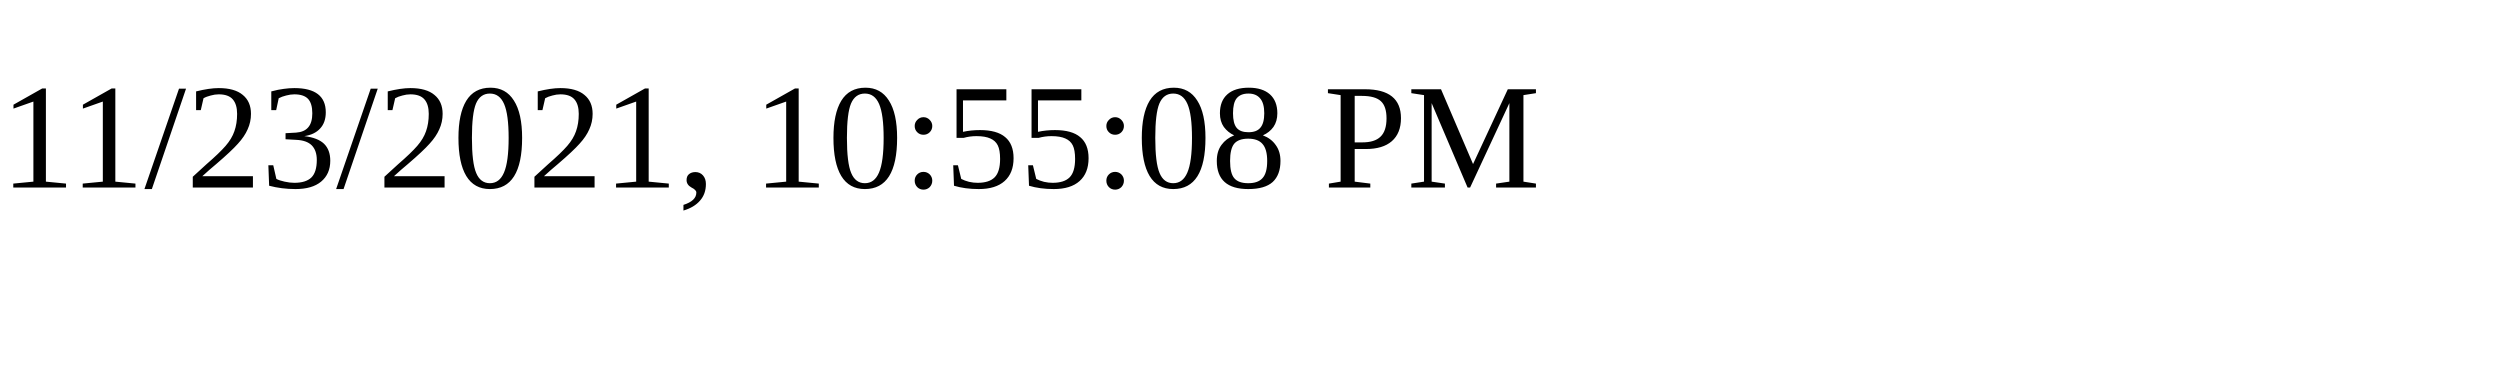
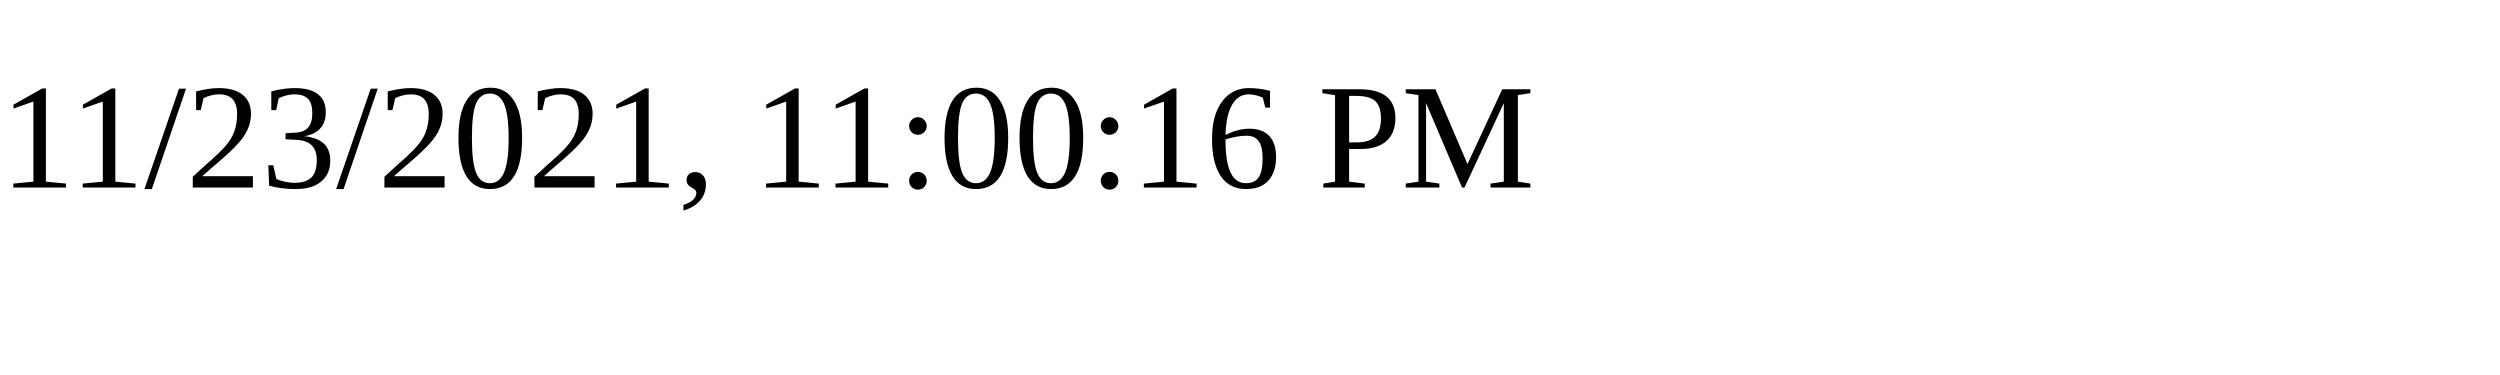
<svg xmlns="http://www.w3.org/2000/svg" height="30" width="200">
-   <text x="0" y="15">11/23/2021, 10:55:08 PM</text>
+   <text x="0" y="15">11/23/2021, 11:00:16 PM</text>
</svg>
